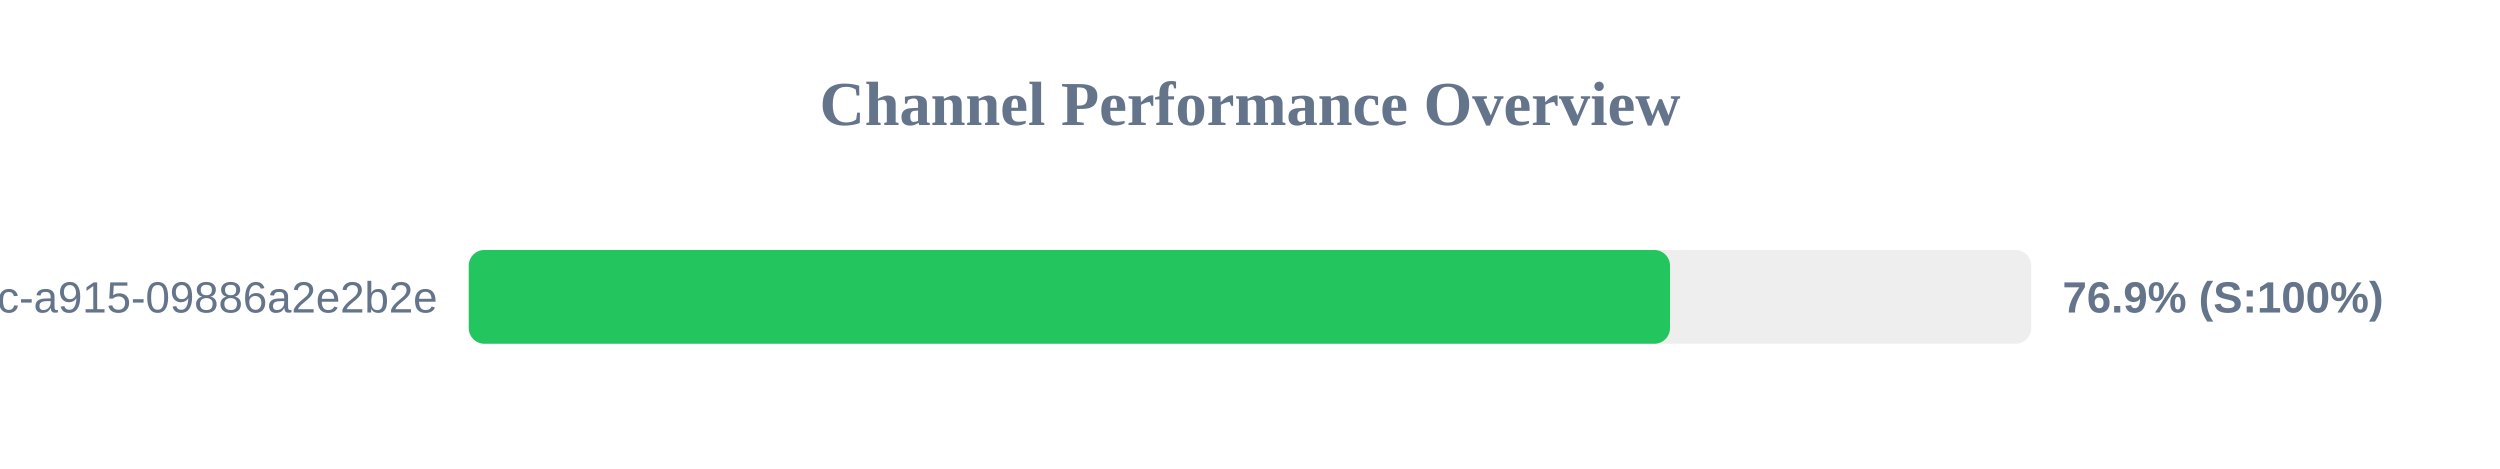
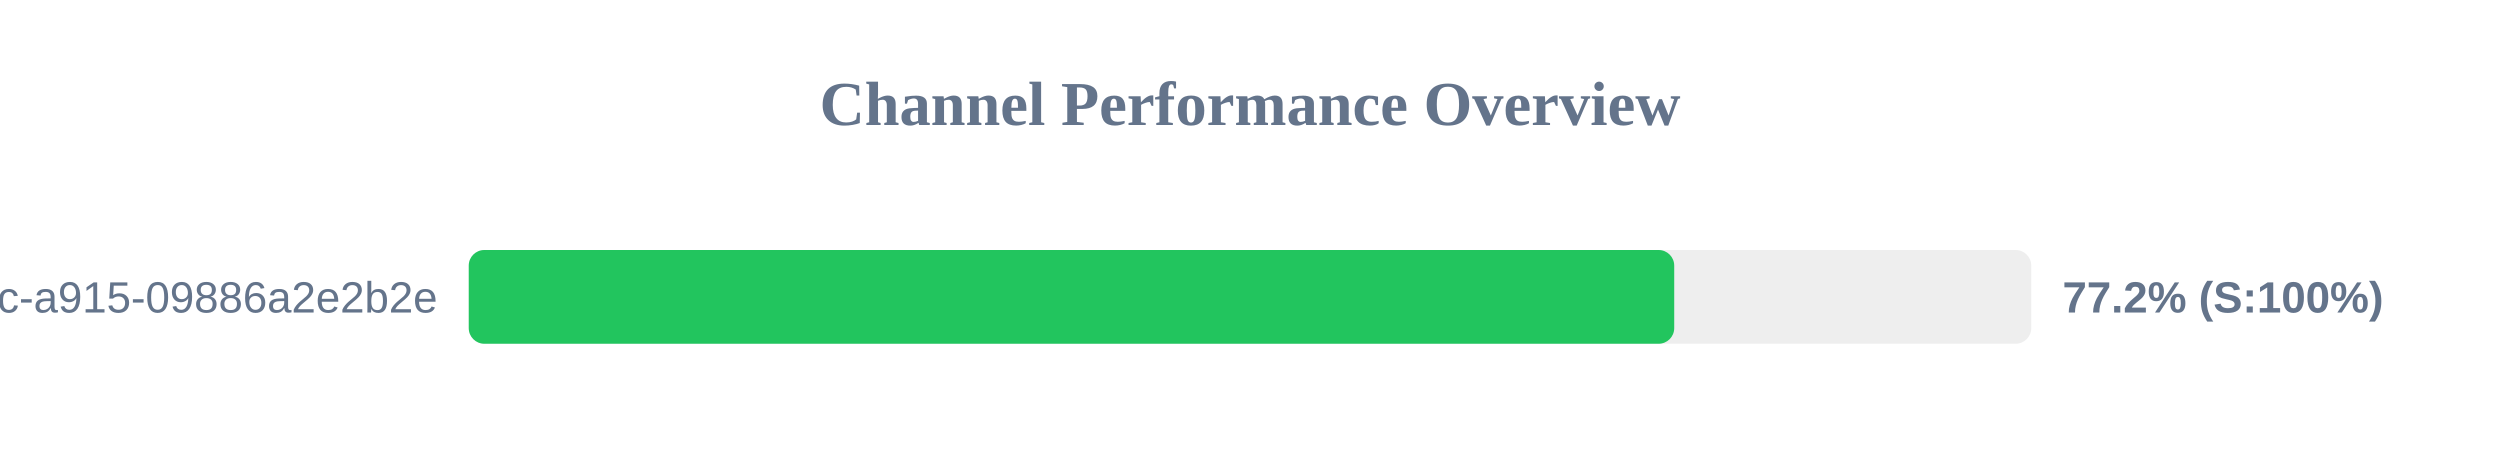
<svg xmlns="http://www.w3.org/2000/svg" width="800" height="150" version="1.1">
  <style>
        .row { font: 14px Arial; fill: #64748b; }
        .score { font: bold 14px Arial; fill: #64748b; }
    </style>
  <text x="400" y="40" text-anchor="middle" font-size="20px" font-weight="bold" fill="#64748b">Channel Performance Overview</text>
  <rect x="150" y="80" width="500" height="30" fill="#eee" rx="5" />
-   <rect x="150" y="80" width="384.4" height="30" fill="#22c55e" rx="5" />
+   <rect x="150" y="80" width="385.75" height="30" fill="#22c55e" rx="5" />
  <text x="140" y="100" text-anchor="end" class="row">?uuid=52816135-d3bc-46bc-a915-09886a2e2b2e</text>
-   <text x="660" y="100" text-anchor="start" class="score">76.9% (S:100%)</text>
+   <text x="660" y="100" text-anchor="start" class="score">77.2% (S:100%)</text>
</svg>
